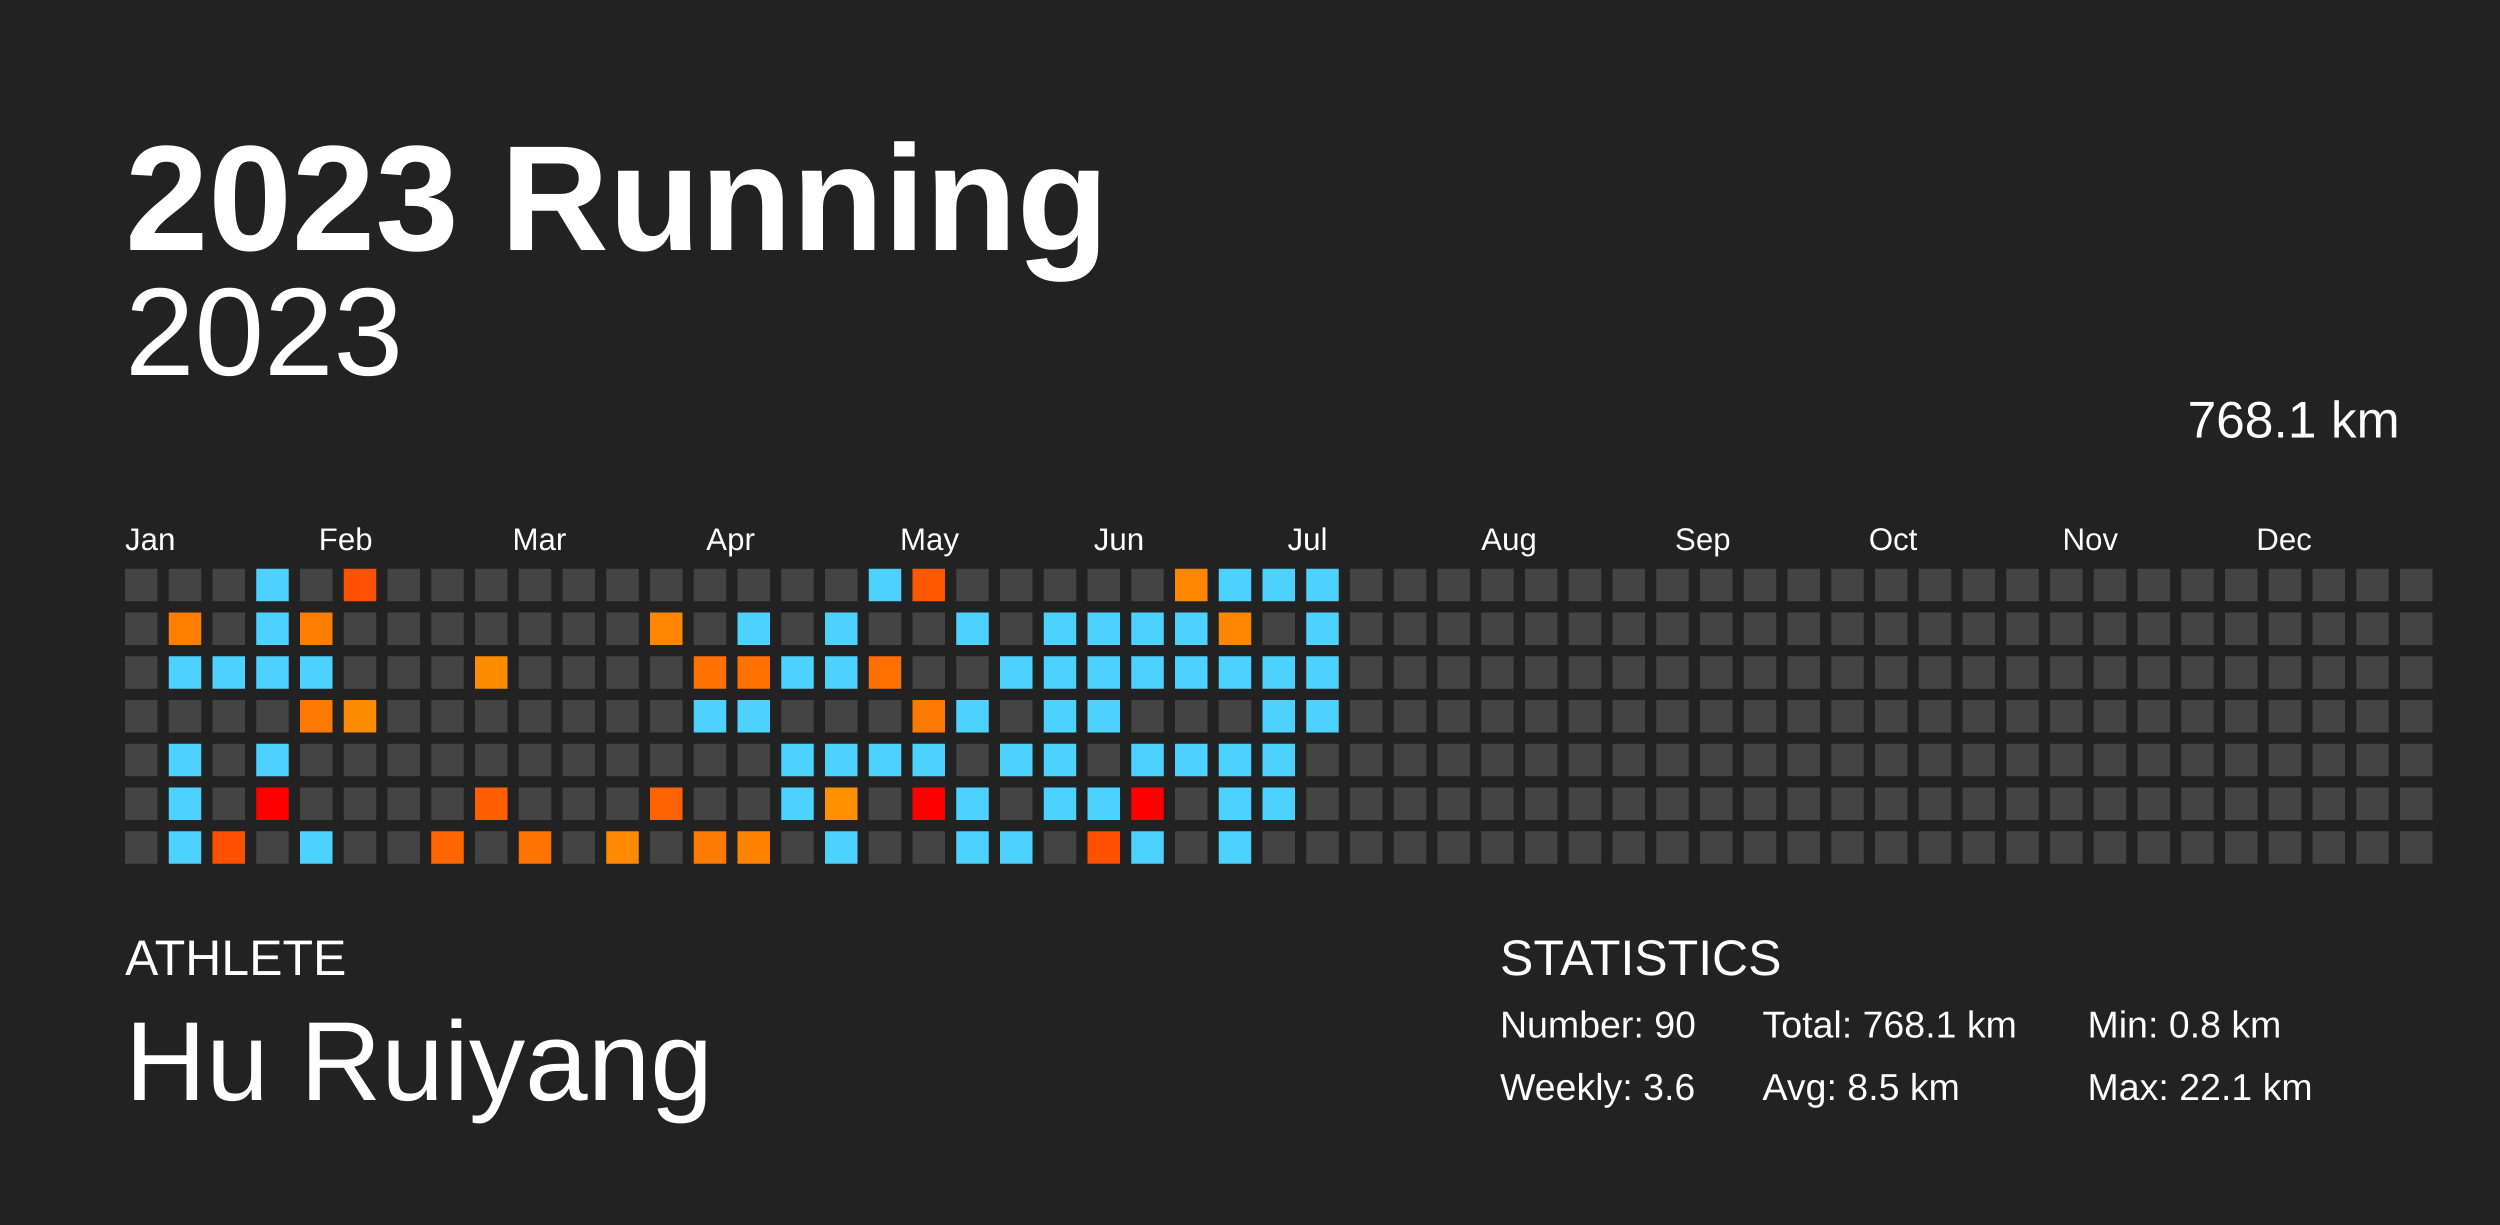
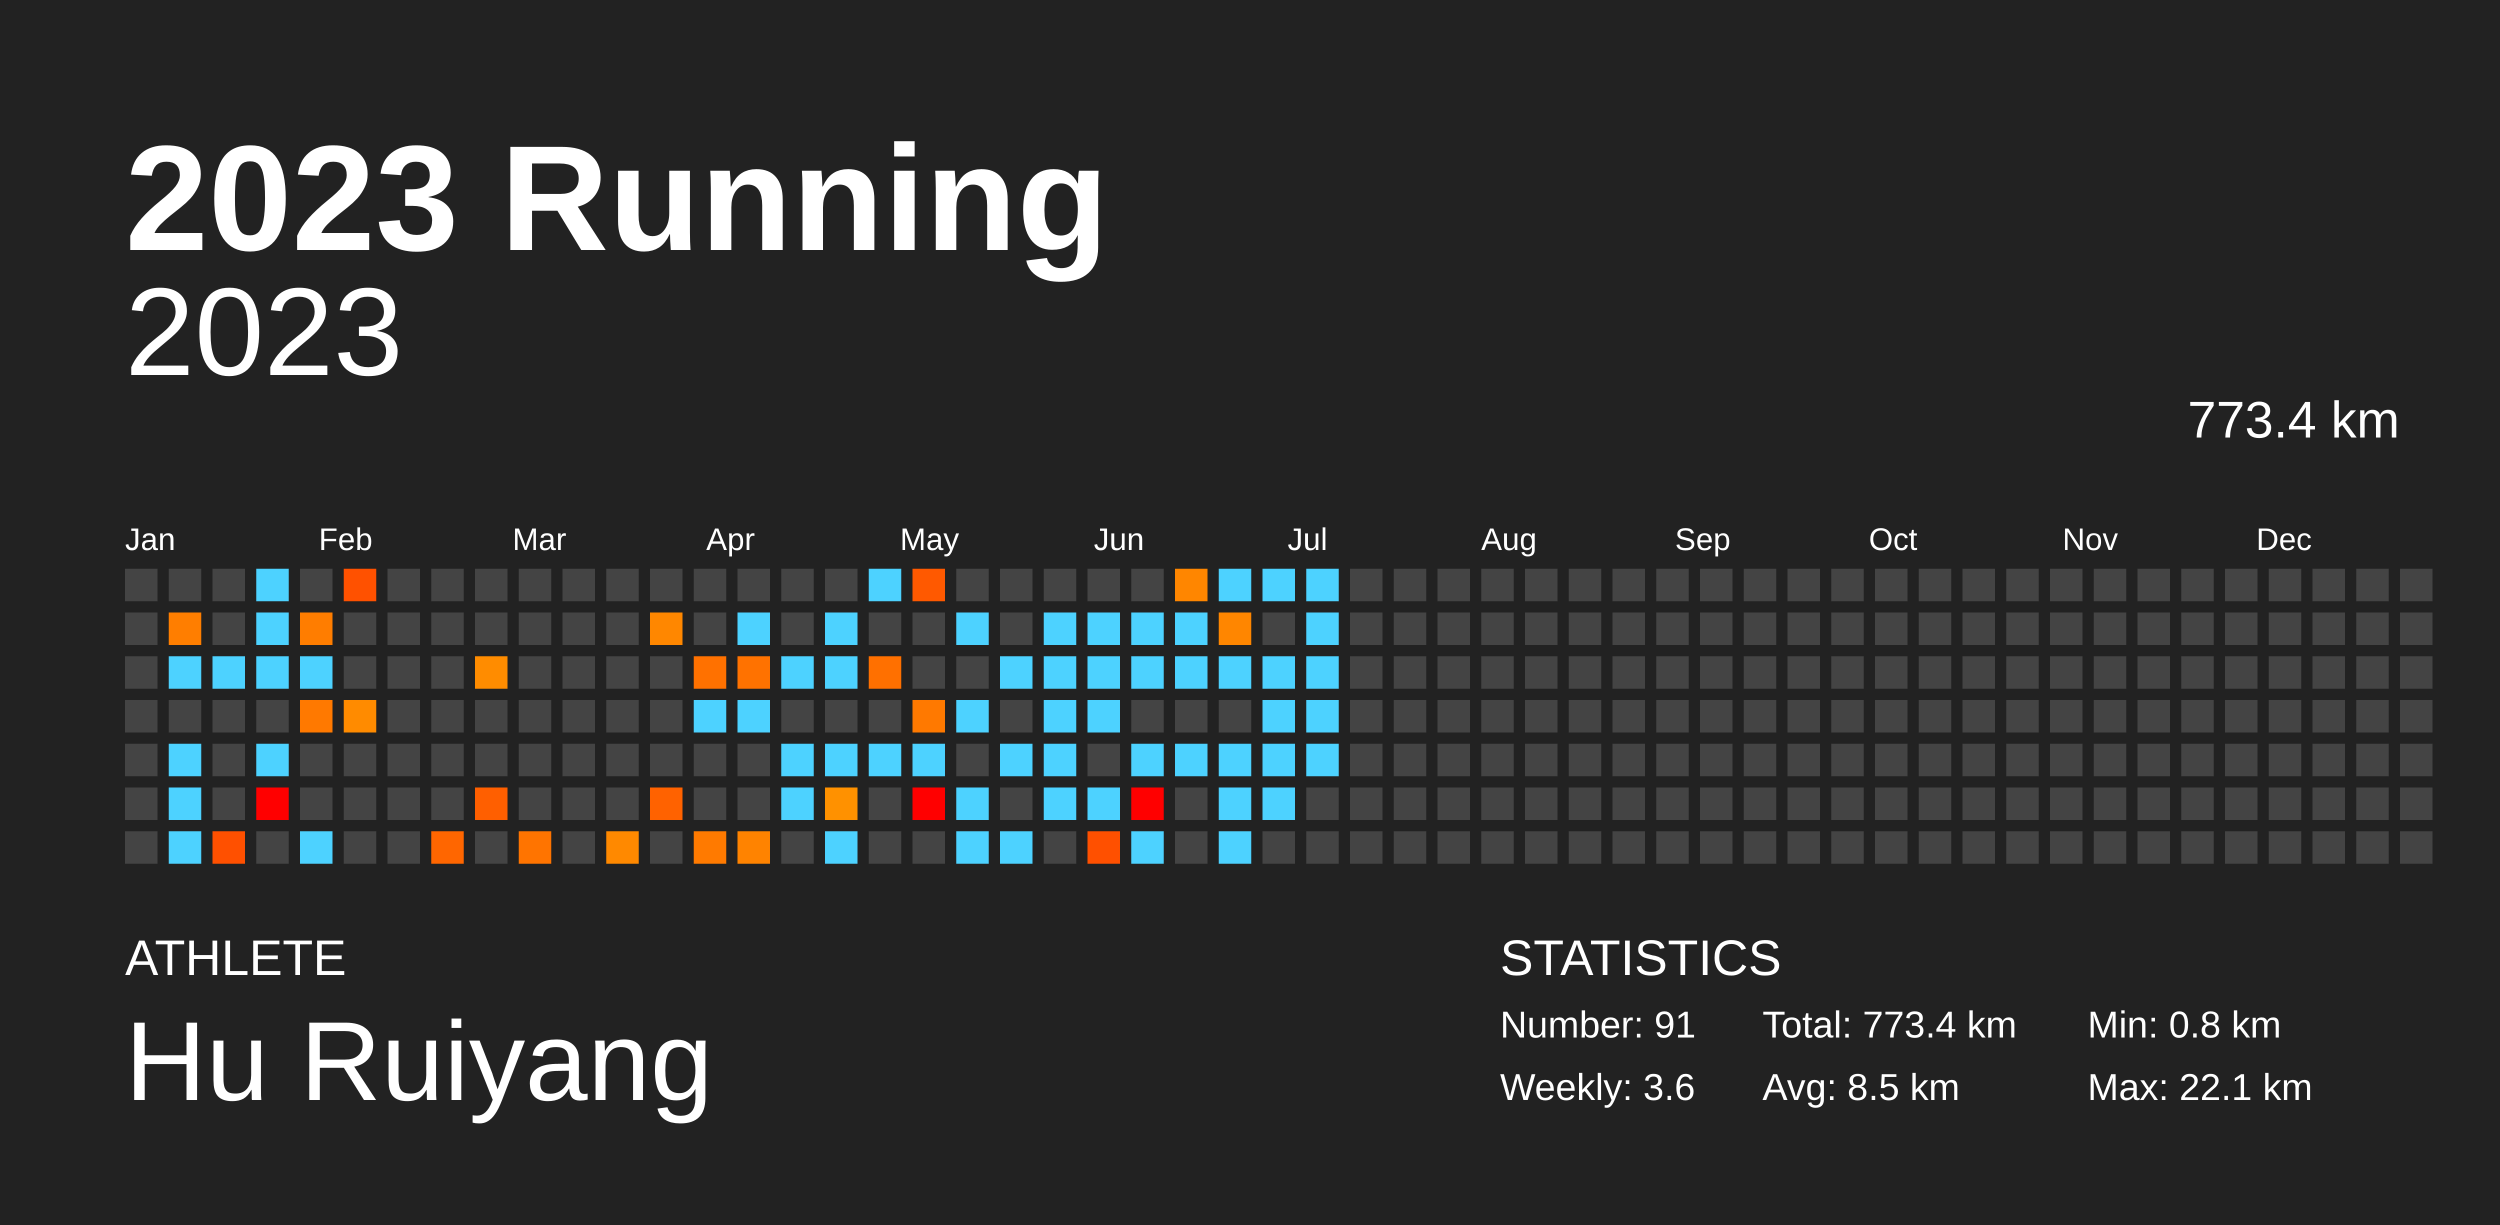
<svg xmlns="http://www.w3.org/2000/svg" baseProfile="full" height="98mm" version="1.1" viewBox="0,0,200,98" width="200mm">
  <defs />
  <rect fill="#222222" height="98" width="200" x="0" y="0" />
  <text fill="#FFFFFF" style="font-size:12px; font-family:Arial; font-weight:bold;" x="10" y="20">2023 Running</text>
  <text fill="#FFFFFF" style="font-size:4px; font-family:Arial" x="10" y="78">ATHLETE</text>
  <text fill="#FFFFFF" style="font-size:9px; font-family:Arial" x="10" y="88">Hu Ruiyang</text>
  <text fill="#FFFFFF" style="font-size:4px; font-family:Arial" x="120" y="78">STATISTICS</text>
-   <text fill="#FFFFFF" style="font-size:3px; font-family:Arial" x="120" y="83">Number: 90</text>
+   <text fill="#FFFFFF" style="font-size:3px; font-family:Arial" x="120" y="83">Number: 91</text>
  <text fill="#FFFFFF" style="font-size:3px; font-family:Arial" x="120" y="88">Weekly: 3.6</text>
-   <text fill="#FFFFFF" style="font-size:3px; font-family:Arial" x="141" y="83">Total: 768.1 km</text>
+   <text fill="#FFFFFF" style="font-size:3px; font-family:Arial" x="141" y="83">Total: 773.4 km</text>
  <text fill="#FFFFFF" style="font-size:3px; font-family:Arial" x="141" y="88">Avg: 8.5 km</text>
  <text fill="#FFFFFF" style="font-size:3px; font-family:Arial" x="167" y="83">Min: 0.8 km</text>
  <text fill="#FFFFFF" style="font-size:3px; font-family:Arial" x="167" y="88">Max: 22.1 km</text>
  <text alignment-baseline="hanging" fill="#FFFFFF" style="font-size:10.0px; font-family:Arial;" x="10" y="30">2023</text>
-   <text alignment-baseline="hanging" fill="#FFFFFF" style="font-size:4.125px; font-family:Arial;" x="175" y="35">768.1 km</text>
+   <text alignment-baseline="hanging" fill="#FFFFFF" style="font-size:4.125px; font-family:Arial;" x="175" y="35">773.4 km</text>
  <text fill="#FFFFFF" style="font-size:2.5px; font-family:Arial" x="10.0" y="44">Jan</text>
  <text fill="#FFFFFF" style="font-size:2.5px; font-family:Arial" x="25.5" y="44">Feb</text>
  <text fill="#FFFFFF" style="font-size:2.5px; font-family:Arial" x="41.0" y="44">Mar</text>
  <text fill="#FFFFFF" style="font-size:2.5px; font-family:Arial" x="56.5" y="44">Apr</text>
  <text fill="#FFFFFF" style="font-size:2.5px; font-family:Arial" x="72.0" y="44">May</text>
  <text fill="#FFFFFF" style="font-size:2.5px; font-family:Arial" x="87.5" y="44">Jun</text>
  <text fill="#FFFFFF" style="font-size:2.5px; font-family:Arial" x="103.0" y="44">Jul</text>
  <text fill="#FFFFFF" style="font-size:2.5px; font-family:Arial" x="118.5" y="44">Aug</text>
  <text fill="#FFFFFF" style="font-size:2.5px; font-family:Arial" x="134.0" y="44">Sep</text>
  <text fill="#FFFFFF" style="font-size:2.5px; font-family:Arial" x="149.5" y="44">Oct</text>
  <text fill="#FFFFFF" style="font-size:2.5px; font-family:Arial" x="165.0" y="44">Nov</text>
  <text fill="#FFFFFF" style="font-size:2.5px; font-family:Arial" x="180.5" y="44">Dec</text>
  <rect fill="#444444" height="2.6" width="2.6" x="10.0" y="45.5" />
  <rect fill="#444444" height="2.6" width="2.6" x="10.0" y="49.0" />
  <rect fill="#444444" height="2.6" width="2.6" x="10.0" y="52.5" />
  <rect fill="#444444" height="2.6" width="2.6" x="10.0" y="56.0" />
  <rect fill="#444444" height="2.6" width="2.6" x="10.0" y="59.5" />
  <rect fill="#444444" height="2.6" width="2.6" x="10.0" y="63.0" />
  <rect fill="#444444" height="2.6" width="2.6" x="10.0" y="66.5" />
  <rect fill="#444444" height="2.6" width="2.6" x="13.5" y="45.5" />
  <rect fill="#ff7e00" height="2.6" width="2.6" x="13.5" y="49.0" />
  <rect fill="#4dd2ff" height="2.6" width="2.6" x="13.5" y="52.5" />
  <rect fill="#444444" height="2.6" width="2.6" x="13.5" y="56.0" />
  <rect fill="#4dd2ff" height="2.6" width="2.6" x="13.5" y="59.5" />
  <rect fill="#4dd2ff" height="2.6" width="2.6" x="13.5" y="63.0" />
  <rect fill="#4dd2ff" height="2.6" width="2.6" x="13.5" y="66.5" />
  <rect fill="#444444" height="2.6" width="2.6" x="17.0" y="45.5" />
  <rect fill="#444444" height="2.6" width="2.6" x="17.0" y="49.0" />
  <rect fill="#4dd2ff" height="2.6" width="2.6" x="17.0" y="52.5" />
  <rect fill="#444444" height="2.6" width="2.6" x="17.0" y="56.0" />
  <rect fill="#444444" height="2.6" width="2.6" x="17.0" y="59.5" />
  <rect fill="#444444" height="2.6" width="2.6" x="17.0" y="63.0" />
  <rect fill="#ff5000" height="2.6" width="2.6" x="17.0" y="66.5" />
  <rect fill="#4dd2ff" height="2.6" width="2.6" x="20.5" y="45.5" />
  <rect fill="#4dd2ff" height="2.6" width="2.6" x="20.5" y="49.0" />
  <rect fill="#4dd2ff" height="2.6" width="2.6" x="20.5" y="52.5" />
  <rect fill="#444444" height="2.6" width="2.6" x="20.5" y="56.0" />
  <rect fill="#4dd2ff" height="2.6" width="2.6" x="20.5" y="59.5" />
  <rect fill="red" height="2.6" width="2.6" x="20.5" y="63.0" />
  <rect fill="#444444" height="2.6" width="2.6" x="20.5" y="66.5" />
  <rect fill="#444444" height="2.6" width="2.6" x="24.0" y="45.5" />
  <rect fill="#ff7d00" height="2.6" width="2.6" x="24.0" y="49.0" />
  <rect fill="#4dd2ff" height="2.6" width="2.6" x="24.0" y="52.5" />
  <rect fill="#ff7900" height="2.6" width="2.6" x="24.0" y="56.0" />
  <rect fill="#444444" height="2.6" width="2.6" x="24.0" y="59.5" />
  <rect fill="#444444" height="2.6" width="2.6" x="24.0" y="63.0" />
  <rect fill="#4dd2ff" height="2.6" width="2.6" x="24.0" y="66.5" />
  <rect fill="#ff5100" height="2.6" width="2.6" x="27.5" y="45.5" />
  <rect fill="#444444" height="2.6" width="2.6" x="27.5" y="49.0" />
  <rect fill="#444444" height="2.6" width="2.6" x="27.5" y="52.5" />
  <rect fill="#ff8b00" height="2.6" width="2.6" x="27.5" y="56.0" />
  <rect fill="#444444" height="2.6" width="2.6" x="27.5" y="59.5" />
  <rect fill="#444444" height="2.6" width="2.6" x="27.5" y="63.0" />
  <rect fill="#444444" height="2.6" width="2.6" x="27.5" y="66.5" />
  <rect fill="#444444" height="2.6" width="2.6" x="31.0" y="45.5" />
  <rect fill="#444444" height="2.6" width="2.6" x="31.0" y="49.0" />
  <rect fill="#444444" height="2.6" width="2.6" x="31.0" y="52.5" />
  <rect fill="#444444" height="2.6" width="2.6" x="31.0" y="56.0" />
  <rect fill="#444444" height="2.6" width="2.6" x="31.0" y="59.5" />
  <rect fill="#444444" height="2.6" width="2.6" x="31.0" y="63.0" />
  <rect fill="#444444" height="2.6" width="2.6" x="31.0" y="66.5" />
  <rect fill="#444444" height="2.6" width="2.6" x="34.5" y="45.5" />
  <rect fill="#444444" height="2.6" width="2.6" x="34.5" y="49.0" />
  <rect fill="#444444" height="2.6" width="2.6" x="34.5" y="52.5" />
  <rect fill="#444444" height="2.6" width="2.6" x="34.5" y="56.0" />
  <rect fill="#444444" height="2.6" width="2.6" x="34.5" y="59.5" />
  <rect fill="#444444" height="2.6" width="2.6" x="34.5" y="63.0" />
  <rect fill="#ff6600" height="2.6" width="2.6" x="34.5" y="66.5" />
  <rect fill="#444444" height="2.6" width="2.6" x="38.0" y="45.5" />
  <rect fill="#444444" height="2.6" width="2.6" x="38.0" y="49.0" />
  <rect fill="#ff8c00" height="2.6" width="2.6" x="38.0" y="52.5" />
  <rect fill="#444444" height="2.6" width="2.6" x="38.0" y="56.0" />
  <rect fill="#444444" height="2.6" width="2.6" x="38.0" y="59.5" />
  <rect fill="#ff5f00" height="2.6" width="2.6" x="38.0" y="63.0" />
  <rect fill="#444444" height="2.6" width="2.6" x="38.0" y="66.5" />
  <rect fill="#444444" height="2.6" width="2.6" x="41.5" y="45.5" />
  <rect fill="#444444" height="2.6" width="2.6" x="41.5" y="49.0" />
  <rect fill="#444444" height="2.6" width="2.6" x="41.5" y="52.5" />
  <rect fill="#444444" height="2.6" width="2.6" x="41.5" y="56.0" />
  <rect fill="#444444" height="2.6" width="2.6" x="41.5" y="59.5" />
  <rect fill="#444444" height="2.6" width="2.6" x="41.5" y="63.0" />
  <rect fill="#ff7400" height="2.6" width="2.6" x="41.5" y="66.5" />
  <rect fill="#444444" height="2.6" width="2.6" x="45.0" y="45.5" />
  <rect fill="#444444" height="2.6" width="2.6" x="45.0" y="49.0" />
  <rect fill="#444444" height="2.6" width="2.6" x="45.0" y="52.5" />
  <rect fill="#444444" height="2.6" width="2.6" x="45.0" y="56.0" />
  <rect fill="#444444" height="2.6" width="2.6" x="45.0" y="59.5" />
  <rect fill="#444444" height="2.6" width="2.6" x="45.0" y="63.0" />
  <rect fill="#444444" height="2.6" width="2.6" x="45.0" y="66.5" />
  <rect fill="#444444" height="2.6" width="2.6" x="48.5" y="45.5" />
  <rect fill="#444444" height="2.6" width="2.6" x="48.5" y="49.0" />
  <rect fill="#444444" height="2.6" width="2.6" x="48.5" y="52.5" />
  <rect fill="#444444" height="2.6" width="2.6" x="48.5" y="56.0" />
  <rect fill="#444444" height="2.6" width="2.6" x="48.5" y="59.5" />
  <rect fill="#444444" height="2.6" width="2.6" x="48.5" y="63.0" />
  <rect fill="#ff8900" height="2.6" width="2.6" x="48.5" y="66.5" />
  <rect fill="#444444" height="2.6" width="2.6" x="52.0" y="45.5" />
  <rect fill="#ff8700" height="2.6" width="2.6" x="52.0" y="49.0" />
  <rect fill="#444444" height="2.6" width="2.6" x="52.0" y="52.5" />
  <rect fill="#444444" height="2.6" width="2.6" x="52.0" y="56.0" />
  <rect fill="#444444" height="2.6" width="2.6" x="52.0" y="59.5" />
  <rect fill="#ff6200" height="2.6" width="2.6" x="52.0" y="63.0" />
  <rect fill="#444444" height="2.6" width="2.6" x="52.0" y="66.5" />
  <rect fill="#444444" height="2.6" width="2.6" x="55.5" y="45.5" />
  <rect fill="#444444" height="2.6" width="2.6" x="55.5" y="49.0" />
  <rect fill="#ff7100" height="2.6" width="2.6" x="55.5" y="52.5" />
  <rect fill="#4dd2ff" height="2.6" width="2.6" x="55.5" y="56.0" />
  <rect fill="#444444" height="2.6" width="2.6" x="55.5" y="59.5" />
  <rect fill="#444444" height="2.6" width="2.6" x="55.5" y="63.0" />
  <rect fill="#ff7a00" height="2.6" width="2.6" x="55.5" y="66.5" />
  <rect fill="#444444" height="2.6" width="2.6" x="59.0" y="45.5" />
  <rect fill="#4dd2ff" height="2.6" width="2.6" x="59.0" y="49.0" />
  <rect fill="#ff7200" height="2.6" width="2.6" x="59.0" y="52.5" />
  <rect fill="#4dd2ff" height="2.6" width="2.6" x="59.0" y="56.0" />
  <rect fill="#444444" height="2.6" width="2.6" x="59.0" y="59.5" />
  <rect fill="#444444" height="2.6" width="2.6" x="59.0" y="63.0" />
  <rect fill="#ff8300" height="2.6" width="2.6" x="59.0" y="66.5" />
  <rect fill="#444444" height="2.6" width="2.6" x="62.5" y="45.5" />
  <rect fill="#444444" height="2.6" width="2.6" x="62.5" y="49.0" />
  <rect fill="#4dd2ff" height="2.6" width="2.6" x="62.5" y="52.5" />
  <rect fill="#444444" height="2.6" width="2.6" x="62.5" y="56.0" />
  <rect fill="#4dd2ff" height="2.6" width="2.6" x="62.5" y="59.5" />
  <rect fill="#4dd2ff" height="2.6" width="2.6" x="62.5" y="63.0" />
  <rect fill="#444444" height="2.6" width="2.6" x="62.5" y="66.5" />
  <rect fill="#444444" height="2.6" width="2.6" x="66.0" y="45.5" />
  <rect fill="#4dd2ff" height="2.6" width="2.6" x="66.0" y="49.0" />
  <rect fill="#4dd2ff" height="2.6" width="2.6" x="66.0" y="52.5" />
  <rect fill="#444444" height="2.6" width="2.6" x="66.0" y="56.0" />
  <rect fill="#4dd2ff" height="2.6" width="2.6" x="66.0" y="59.5" />
  <rect fill="#ff9100" height="2.6" width="2.6" x="66.0" y="63.0" />
  <rect fill="#4dd2ff" height="2.6" width="2.6" x="66.0" y="66.5" />
  <rect fill="#4dd2ff" height="2.6" width="2.6" x="69.5" y="45.5" />
  <rect fill="#444444" height="2.6" width="2.6" x="69.5" y="49.0" />
  <rect fill="#ff7000" height="2.6" width="2.6" x="69.5" y="52.5" />
  <rect fill="#444444" height="2.6" width="2.6" x="69.5" y="56.0" />
  <rect fill="#4dd2ff" height="2.6" width="2.6" x="69.5" y="59.5" />
  <rect fill="#444444" height="2.6" width="2.6" x="69.5" y="63.0" />
  <rect fill="#444444" height="2.6" width="2.6" x="69.5" y="66.5" />
  <rect fill="#ff5900" height="2.6" width="2.6" x="73.0" y="45.5" />
  <rect fill="#444444" height="2.6" width="2.6" x="73.0" y="49.0" />
  <rect fill="#444444" height="2.6" width="2.6" x="73.0" y="52.5" />
  <rect fill="#ff7900" height="2.6" width="2.6" x="73.0" y="56.0" />
  <rect fill="#4dd2ff" height="2.6" width="2.6" x="73.0" y="59.5" />
  <rect fill="red" height="2.6" width="2.6" x="73.0" y="63.0" />
  <rect fill="#444444" height="2.6" width="2.6" x="73.0" y="66.5" />
  <rect fill="#444444" height="2.6" width="2.6" x="76.5" y="45.5" />
  <rect fill="#4dd2ff" height="2.6" width="2.6" x="76.5" y="49.0" />
  <rect fill="#444444" height="2.6" width="2.6" x="76.5" y="52.5" />
  <rect fill="#4dd2ff" height="2.6" width="2.6" x="76.5" y="56.0" />
  <rect fill="#444444" height="2.6" width="2.6" x="76.5" y="59.5" />
  <rect fill="#4dd2ff" height="2.6" width="2.6" x="76.5" y="63.0" />
  <rect fill="#4dd2ff" height="2.6" width="2.6" x="76.5" y="66.5" />
  <rect fill="#444444" height="2.6" width="2.6" x="80.0" y="45.5" />
  <rect fill="#444444" height="2.6" width="2.6" x="80.0" y="49.0" />
  <rect fill="#4dd2ff" height="2.6" width="2.6" x="80.0" y="52.5" />
  <rect fill="#444444" height="2.6" width="2.6" x="80.0" y="56.0" />
  <rect fill="#4dd2ff" height="2.6" width="2.6" x="80.0" y="59.5" />
  <rect fill="#444444" height="2.6" width="2.6" x="80.0" y="63.0" />
  <rect fill="#4dd2ff" height="2.6" width="2.6" x="80.0" y="66.5" />
  <rect fill="#444444" height="2.6" width="2.6" x="83.5" y="45.5" />
  <rect fill="#4dd2ff" height="2.6" width="2.6" x="83.5" y="49.0" />
  <rect fill="#4dd2ff" height="2.6" width="2.6" x="83.5" y="52.5" />
  <rect fill="#4dd2ff" height="2.6" width="2.6" x="83.5" y="56.0" />
  <rect fill="#4dd2ff" height="2.6" width="2.6" x="83.5" y="59.5" />
  <rect fill="#4dd2ff" height="2.6" width="2.6" x="83.5" y="63.0" />
  <rect fill="#444444" height="2.6" width="2.6" x="83.5" y="66.5" />
  <rect fill="#444444" height="2.6" width="2.6" x="87.0" y="45.5" />
  <rect fill="#4dd2ff" height="2.6" width="2.6" x="87.0" y="49.0" />
  <rect fill="#4dd2ff" height="2.6" width="2.6" x="87.0" y="52.5" />
  <rect fill="#4dd2ff" height="2.6" width="2.6" x="87.0" y="56.0" />
  <rect fill="#444444" height="2.6" width="2.6" x="87.0" y="59.5" />
  <rect fill="#4dd2ff" height="2.6" width="2.6" x="87.0" y="63.0" />
  <rect fill="#ff5000" height="2.6" width="2.6" x="87.0" y="66.5" />
  <rect fill="#444444" height="2.6" width="2.6" x="90.5" y="45.5" />
  <rect fill="#4dd2ff" height="2.6" width="2.6" x="90.5" y="49.0" />
  <rect fill="#4dd2ff" height="2.6" width="2.6" x="90.5" y="52.5" />
  <rect fill="#444444" height="2.6" width="2.6" x="90.5" y="56.0" />
  <rect fill="#4dd2ff" height="2.6" width="2.6" x="90.5" y="59.5" />
  <rect fill="red" height="2.6" width="2.6" x="90.5" y="63.0" />
  <rect fill="#4dd2ff" height="2.6" width="2.6" x="90.5" y="66.5" />
  <rect fill="#ff8600" height="2.6" width="2.6" x="94.0" y="45.5" />
  <rect fill="#4dd2ff" height="2.6" width="2.6" x="94.0" y="49.0" />
  <rect fill="#4dd2ff" height="2.6" width="2.6" x="94.0" y="52.5" />
  <rect fill="#444444" height="2.6" width="2.6" x="94.0" y="56.0" />
  <rect fill="#4dd2ff" height="2.6" width="2.6" x="94.0" y="59.5" />
  <rect fill="#444444" height="2.6" width="2.6" x="94.0" y="63.0" />
  <rect fill="#444444" height="2.6" width="2.6" x="94.0" y="66.5" />
  <rect fill="#4dd2ff" height="2.6" width="2.6" x="97.5" y="45.5" />
  <rect fill="#ff8600" height="2.6" width="2.6" x="97.5" y="49.0" />
  <rect fill="#4dd2ff" height="2.6" width="2.6" x="97.5" y="52.5" />
  <rect fill="#444444" height="2.6" width="2.6" x="97.5" y="56.0" />
  <rect fill="#4dd2ff" height="2.6" width="2.6" x="97.5" y="59.5" />
  <rect fill="#4dd2ff" height="2.6" width="2.6" x="97.5" y="63.0" />
  <rect fill="#4dd2ff" height="2.6" width="2.6" x="97.5" y="66.5" />
  <rect fill="#4dd2ff" height="2.6" width="2.6" x="101.0" y="45.5" />
  <rect fill="#444444" height="2.6" width="2.6" x="101.0" y="49.0" />
  <rect fill="#4dd2ff" height="2.6" width="2.6" x="101.0" y="52.5" />
  <rect fill="#4dd2ff" height="2.6" width="2.6" x="101.0" y="56.0" />
  <rect fill="#4dd2ff" height="2.6" width="2.6" x="101.0" y="59.5" />
  <rect fill="#4dd2ff" height="2.6" width="2.6" x="101.0" y="63.0" />
  <rect fill="#444444" height="2.6" width="2.6" x="101.0" y="66.5" />
  <rect fill="#4dd2ff" height="2.6" width="2.6" x="104.5" y="45.5" />
  <rect fill="#4dd2ff" height="2.6" width="2.6" x="104.5" y="49.0" />
  <rect fill="#4dd2ff" height="2.6" width="2.6" x="104.5" y="52.5" />
  <rect fill="#4dd2ff" height="2.6" width="2.6" x="104.5" y="56.0" />
-   <rect fill="#444444" height="2.6" width="2.6" x="104.5" y="59.5" />
+   <rect fill="#4dd2ff" height="2.6" width="2.6" x="104.5" y="59.5" />
  <rect fill="#444444" height="2.6" width="2.6" x="104.5" y="63.0" />
  <rect fill="#444444" height="2.6" width="2.6" x="104.5" y="66.5" />
  <rect fill="#444444" height="2.6" width="2.6" x="108.0" y="45.5" />
  <rect fill="#444444" height="2.6" width="2.6" x="108.0" y="49.0" />
  <rect fill="#444444" height="2.6" width="2.6" x="108.0" y="52.5" />
  <rect fill="#444444" height="2.6" width="2.6" x="108.0" y="56.0" />
  <rect fill="#444444" height="2.6" width="2.6" x="108.0" y="59.5" />
  <rect fill="#444444" height="2.6" width="2.6" x="108.0" y="63.0" />
  <rect fill="#444444" height="2.6" width="2.6" x="108.0" y="66.5" />
  <rect fill="#444444" height="2.6" width="2.6" x="111.5" y="45.5" />
  <rect fill="#444444" height="2.6" width="2.6" x="111.5" y="49.0" />
  <rect fill="#444444" height="2.6" width="2.6" x="111.5" y="52.5" />
  <rect fill="#444444" height="2.6" width="2.6" x="111.5" y="56.0" />
  <rect fill="#444444" height="2.6" width="2.6" x="111.5" y="59.5" />
  <rect fill="#444444" height="2.6" width="2.6" x="111.5" y="63.0" />
  <rect fill="#444444" height="2.6" width="2.6" x="111.5" y="66.5" />
  <rect fill="#444444" height="2.6" width="2.6" x="115.0" y="45.5" />
  <rect fill="#444444" height="2.6" width="2.6" x="115.0" y="49.0" />
  <rect fill="#444444" height="2.6" width="2.6" x="115.0" y="52.5" />
  <rect fill="#444444" height="2.6" width="2.6" x="115.0" y="56.0" />
  <rect fill="#444444" height="2.6" width="2.6" x="115.0" y="59.5" />
  <rect fill="#444444" height="2.6" width="2.6" x="115.0" y="63.0" />
  <rect fill="#444444" height="2.6" width="2.6" x="115.0" y="66.5" />
  <rect fill="#444444" height="2.6" width="2.6" x="118.5" y="45.5" />
  <rect fill="#444444" height="2.6" width="2.6" x="118.5" y="49.0" />
  <rect fill="#444444" height="2.6" width="2.6" x="118.5" y="52.5" />
  <rect fill="#444444" height="2.6" width="2.6" x="118.5" y="56.0" />
  <rect fill="#444444" height="2.6" width="2.6" x="118.5" y="59.5" />
  <rect fill="#444444" height="2.6" width="2.6" x="118.5" y="63.0" />
  <rect fill="#444444" height="2.6" width="2.6" x="118.5" y="66.5" />
  <rect fill="#444444" height="2.6" width="2.6" x="122.0" y="45.5" />
  <rect fill="#444444" height="2.6" width="2.6" x="122.0" y="49.0" />
  <rect fill="#444444" height="2.6" width="2.6" x="122.0" y="52.5" />
  <rect fill="#444444" height="2.6" width="2.6" x="122.0" y="56.0" />
  <rect fill="#444444" height="2.6" width="2.6" x="122.0" y="59.5" />
  <rect fill="#444444" height="2.6" width="2.6" x="122.0" y="63.0" />
  <rect fill="#444444" height="2.6" width="2.6" x="122.0" y="66.5" />
  <rect fill="#444444" height="2.6" width="2.6" x="125.5" y="45.5" />
  <rect fill="#444444" height="2.6" width="2.6" x="125.5" y="49.0" />
  <rect fill="#444444" height="2.6" width="2.6" x="125.5" y="52.5" />
  <rect fill="#444444" height="2.6" width="2.6" x="125.5" y="56.0" />
  <rect fill="#444444" height="2.6" width="2.6" x="125.5" y="59.5" />
  <rect fill="#444444" height="2.6" width="2.6" x="125.5" y="63.0" />
  <rect fill="#444444" height="2.6" width="2.6" x="125.5" y="66.5" />
  <rect fill="#444444" height="2.6" width="2.6" x="129.0" y="45.5" />
  <rect fill="#444444" height="2.6" width="2.6" x="129.0" y="49.0" />
  <rect fill="#444444" height="2.6" width="2.6" x="129.0" y="52.5" />
  <rect fill="#444444" height="2.6" width="2.6" x="129.0" y="56.0" />
  <rect fill="#444444" height="2.6" width="2.6" x="129.0" y="59.5" />
  <rect fill="#444444" height="2.6" width="2.6" x="129.0" y="63.0" />
  <rect fill="#444444" height="2.6" width="2.6" x="129.0" y="66.5" />
  <rect fill="#444444" height="2.6" width="2.6" x="132.5" y="45.5" />
  <rect fill="#444444" height="2.6" width="2.6" x="132.5" y="49.0" />
  <rect fill="#444444" height="2.6" width="2.6" x="132.5" y="52.5" />
  <rect fill="#444444" height="2.6" width="2.6" x="132.5" y="56.0" />
  <rect fill="#444444" height="2.6" width="2.6" x="132.5" y="59.5" />
  <rect fill="#444444" height="2.6" width="2.6" x="132.5" y="63.0" />
  <rect fill="#444444" height="2.6" width="2.6" x="132.5" y="66.5" />
  <rect fill="#444444" height="2.6" width="2.6" x="136.0" y="45.5" />
  <rect fill="#444444" height="2.6" width="2.6" x="136.0" y="49.0" />
  <rect fill="#444444" height="2.6" width="2.6" x="136.0" y="52.5" />
  <rect fill="#444444" height="2.6" width="2.6" x="136.0" y="56.0" />
  <rect fill="#444444" height="2.6" width="2.6" x="136.0" y="59.5" />
  <rect fill="#444444" height="2.6" width="2.6" x="136.0" y="63.0" />
  <rect fill="#444444" height="2.6" width="2.6" x="136.0" y="66.5" />
  <rect fill="#444444" height="2.6" width="2.6" x="139.5" y="45.5" />
  <rect fill="#444444" height="2.6" width="2.6" x="139.5" y="49.0" />
  <rect fill="#444444" height="2.6" width="2.6" x="139.5" y="52.5" />
  <rect fill="#444444" height="2.6" width="2.6" x="139.5" y="56.0" />
  <rect fill="#444444" height="2.6" width="2.6" x="139.5" y="59.5" />
  <rect fill="#444444" height="2.6" width="2.6" x="139.5" y="63.0" />
  <rect fill="#444444" height="2.6" width="2.6" x="139.5" y="66.5" />
  <rect fill="#444444" height="2.6" width="2.6" x="143.0" y="45.5" />
  <rect fill="#444444" height="2.6" width="2.6" x="143.0" y="49.0" />
  <rect fill="#444444" height="2.6" width="2.6" x="143.0" y="52.5" />
  <rect fill="#444444" height="2.6" width="2.6" x="143.0" y="56.0" />
  <rect fill="#444444" height="2.6" width="2.6" x="143.0" y="59.5" />
  <rect fill="#444444" height="2.6" width="2.6" x="143.0" y="63.0" />
  <rect fill="#444444" height="2.6" width="2.6" x="143.0" y="66.5" />
  <rect fill="#444444" height="2.6" width="2.6" x="146.5" y="45.5" />
  <rect fill="#444444" height="2.6" width="2.6" x="146.5" y="49.0" />
  <rect fill="#444444" height="2.6" width="2.6" x="146.5" y="52.5" />
  <rect fill="#444444" height="2.6" width="2.6" x="146.5" y="56.0" />
  <rect fill="#444444" height="2.6" width="2.6" x="146.5" y="59.5" />
  <rect fill="#444444" height="2.6" width="2.6" x="146.5" y="63.0" />
  <rect fill="#444444" height="2.6" width="2.6" x="146.5" y="66.5" />
  <rect fill="#444444" height="2.6" width="2.6" x="150.0" y="45.5" />
  <rect fill="#444444" height="2.6" width="2.6" x="150.0" y="49.0" />
  <rect fill="#444444" height="2.6" width="2.6" x="150.0" y="52.5" />
  <rect fill="#444444" height="2.6" width="2.6" x="150.0" y="56.0" />
  <rect fill="#444444" height="2.6" width="2.6" x="150.0" y="59.5" />
  <rect fill="#444444" height="2.6" width="2.6" x="150.0" y="63.0" />
  <rect fill="#444444" height="2.6" width="2.6" x="150.0" y="66.5" />
  <rect fill="#444444" height="2.6" width="2.6" x="153.5" y="45.5" />
  <rect fill="#444444" height="2.6" width="2.6" x="153.5" y="49.0" />
  <rect fill="#444444" height="2.6" width="2.6" x="153.5" y="52.5" />
  <rect fill="#444444" height="2.6" width="2.6" x="153.5" y="56.0" />
  <rect fill="#444444" height="2.6" width="2.6" x="153.5" y="59.5" />
  <rect fill="#444444" height="2.6" width="2.6" x="153.5" y="63.0" />
  <rect fill="#444444" height="2.6" width="2.6" x="153.5" y="66.5" />
  <rect fill="#444444" height="2.6" width="2.6" x="157.0" y="45.5" />
  <rect fill="#444444" height="2.6" width="2.6" x="157.0" y="49.0" />
  <rect fill="#444444" height="2.6" width="2.6" x="157.0" y="52.5" />
  <rect fill="#444444" height="2.6" width="2.6" x="157.0" y="56.0" />
  <rect fill="#444444" height="2.6" width="2.6" x="157.0" y="59.5" />
  <rect fill="#444444" height="2.6" width="2.6" x="157.0" y="63.0" />
  <rect fill="#444444" height="2.6" width="2.6" x="157.0" y="66.5" />
  <rect fill="#444444" height="2.6" width="2.6" x="160.5" y="45.5" />
  <rect fill="#444444" height="2.6" width="2.6" x="160.5" y="49.0" />
  <rect fill="#444444" height="2.6" width="2.6" x="160.5" y="52.5" />
  <rect fill="#444444" height="2.6" width="2.6" x="160.5" y="56.0" />
  <rect fill="#444444" height="2.6" width="2.6" x="160.5" y="59.5" />
  <rect fill="#444444" height="2.6" width="2.6" x="160.5" y="63.0" />
  <rect fill="#444444" height="2.6" width="2.6" x="160.5" y="66.5" />
  <rect fill="#444444" height="2.6" width="2.6" x="164.0" y="45.5" />
  <rect fill="#444444" height="2.6" width="2.6" x="164.0" y="49.0" />
  <rect fill="#444444" height="2.6" width="2.6" x="164.0" y="52.5" />
  <rect fill="#444444" height="2.6" width="2.6" x="164.0" y="56.0" />
  <rect fill="#444444" height="2.6" width="2.6" x="164.0" y="59.5" />
  <rect fill="#444444" height="2.6" width="2.6" x="164.0" y="63.0" />
  <rect fill="#444444" height="2.6" width="2.6" x="164.0" y="66.5" />
  <rect fill="#444444" height="2.6" width="2.6" x="167.5" y="45.5" />
  <rect fill="#444444" height="2.6" width="2.6" x="167.5" y="49.0" />
  <rect fill="#444444" height="2.6" width="2.6" x="167.5" y="52.5" />
  <rect fill="#444444" height="2.6" width="2.6" x="167.5" y="56.0" />
  <rect fill="#444444" height="2.6" width="2.6" x="167.5" y="59.5" />
  <rect fill="#444444" height="2.6" width="2.6" x="167.5" y="63.0" />
  <rect fill="#444444" height="2.6" width="2.6" x="167.5" y="66.5" />
  <rect fill="#444444" height="2.6" width="2.6" x="171.0" y="45.5" />
  <rect fill="#444444" height="2.6" width="2.6" x="171.0" y="49.0" />
  <rect fill="#444444" height="2.6" width="2.6" x="171.0" y="52.5" />
  <rect fill="#444444" height="2.6" width="2.6" x="171.0" y="56.0" />
  <rect fill="#444444" height="2.6" width="2.6" x="171.0" y="59.5" />
  <rect fill="#444444" height="2.6" width="2.6" x="171.0" y="63.0" />
  <rect fill="#444444" height="2.6" width="2.6" x="171.0" y="66.5" />
  <rect fill="#444444" height="2.6" width="2.6" x="174.5" y="45.5" />
  <rect fill="#444444" height="2.6" width="2.6" x="174.5" y="49.0" />
  <rect fill="#444444" height="2.6" width="2.6" x="174.5" y="52.5" />
  <rect fill="#444444" height="2.6" width="2.6" x="174.5" y="56.0" />
  <rect fill="#444444" height="2.6" width="2.6" x="174.5" y="59.5" />
  <rect fill="#444444" height="2.6" width="2.6" x="174.5" y="63.0" />
  <rect fill="#444444" height="2.6" width="2.6" x="174.5" y="66.5" />
  <rect fill="#444444" height="2.6" width="2.6" x="178.0" y="45.5" />
  <rect fill="#444444" height="2.6" width="2.6" x="178.0" y="49.0" />
  <rect fill="#444444" height="2.6" width="2.6" x="178.0" y="52.5" />
  <rect fill="#444444" height="2.6" width="2.6" x="178.0" y="56.0" />
  <rect fill="#444444" height="2.6" width="2.6" x="178.0" y="59.5" />
  <rect fill="#444444" height="2.6" width="2.6" x="178.0" y="63.0" />
  <rect fill="#444444" height="2.6" width="2.6" x="178.0" y="66.5" />
  <rect fill="#444444" height="2.6" width="2.6" x="181.5" y="45.5" />
  <rect fill="#444444" height="2.6" width="2.6" x="181.5" y="49.0" />
  <rect fill="#444444" height="2.6" width="2.6" x="181.5" y="52.5" />
  <rect fill="#444444" height="2.6" width="2.6" x="181.5" y="56.0" />
  <rect fill="#444444" height="2.6" width="2.6" x="181.5" y="59.5" />
  <rect fill="#444444" height="2.6" width="2.6" x="181.5" y="63.0" />
  <rect fill="#444444" height="2.6" width="2.6" x="181.5" y="66.5" />
  <rect fill="#444444" height="2.6" width="2.6" x="185.0" y="45.5" />
  <rect fill="#444444" height="2.6" width="2.6" x="185.0" y="49.0" />
  <rect fill="#444444" height="2.6" width="2.6" x="185.0" y="52.5" />
  <rect fill="#444444" height="2.6" width="2.6" x="185.0" y="56.0" />
  <rect fill="#444444" height="2.6" width="2.6" x="185.0" y="59.5" />
  <rect fill="#444444" height="2.6" width="2.6" x="185.0" y="63.0" />
  <rect fill="#444444" height="2.6" width="2.6" x="185.0" y="66.5" />
  <rect fill="#444444" height="2.6" width="2.6" x="188.5" y="45.5" />
  <rect fill="#444444" height="2.6" width="2.6" x="188.5" y="49.0" />
  <rect fill="#444444" height="2.6" width="2.6" x="188.5" y="52.5" />
  <rect fill="#444444" height="2.6" width="2.6" x="188.5" y="56.0" />
  <rect fill="#444444" height="2.6" width="2.6" x="188.5" y="59.5" />
  <rect fill="#444444" height="2.6" width="2.6" x="188.5" y="63.0" />
  <rect fill="#444444" height="2.6" width="2.6" x="188.5" y="66.5" />
  <rect fill="#444444" height="2.6" width="2.6" x="192.0" y="45.5" />
  <rect fill="#444444" height="2.6" width="2.6" x="192.0" y="49.0" />
  <rect fill="#444444" height="2.6" width="2.6" x="192.0" y="52.5" />
  <rect fill="#444444" height="2.6" width="2.6" x="192.0" y="56.0" />
  <rect fill="#444444" height="2.6" width="2.6" x="192.0" y="59.5" />
  <rect fill="#444444" height="2.6" width="2.6" x="192.0" y="63.0" />
  <rect fill="#444444" height="2.6" width="2.6" x="192.0" y="66.5" />
</svg>
